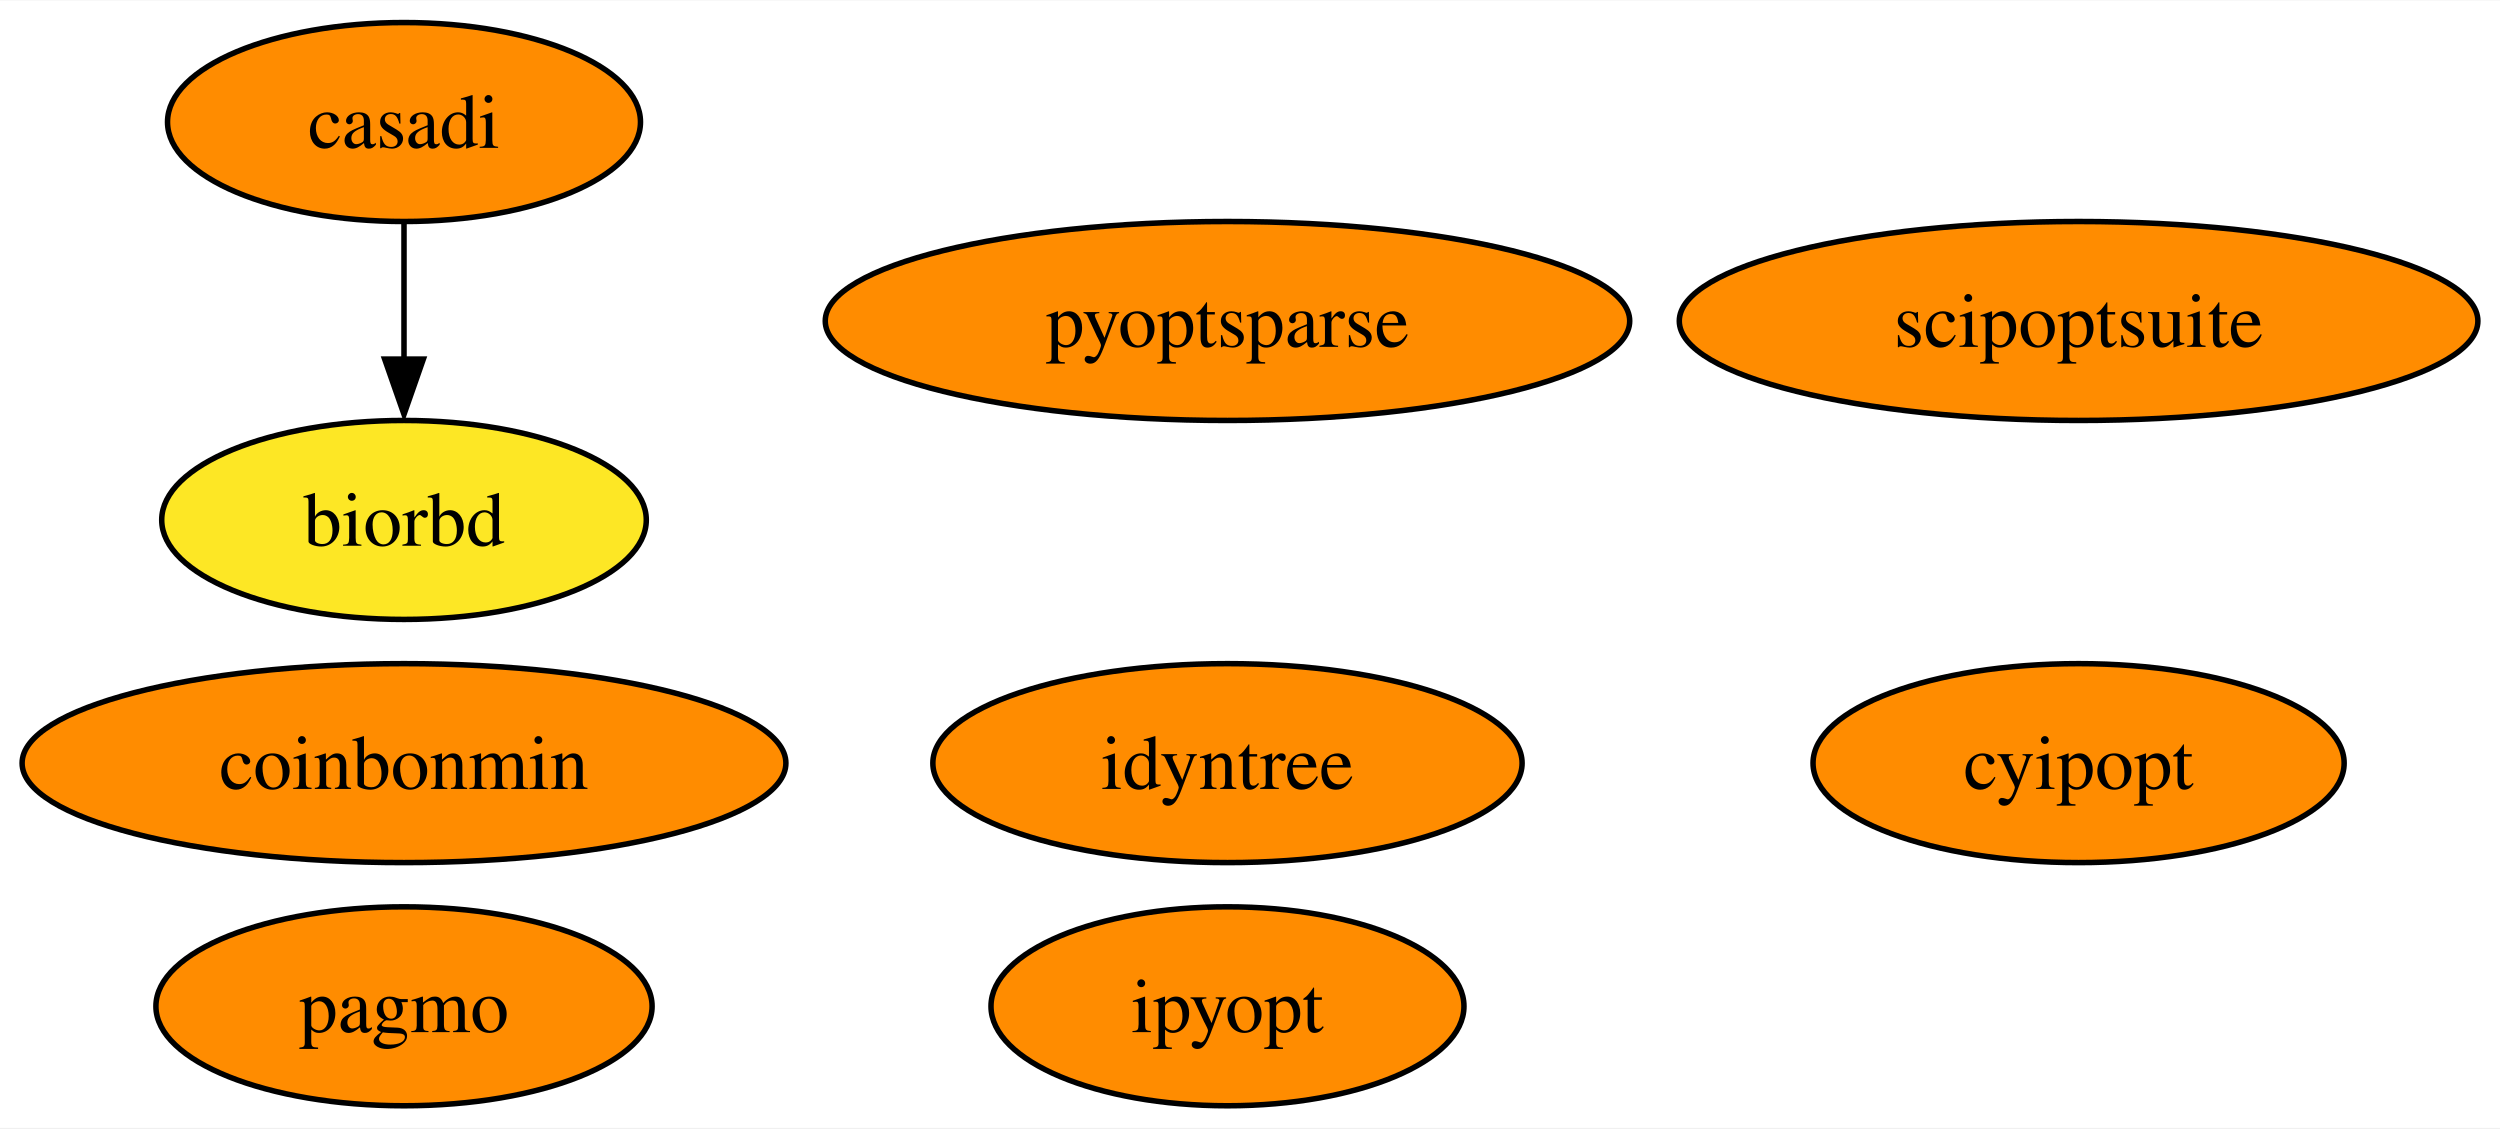
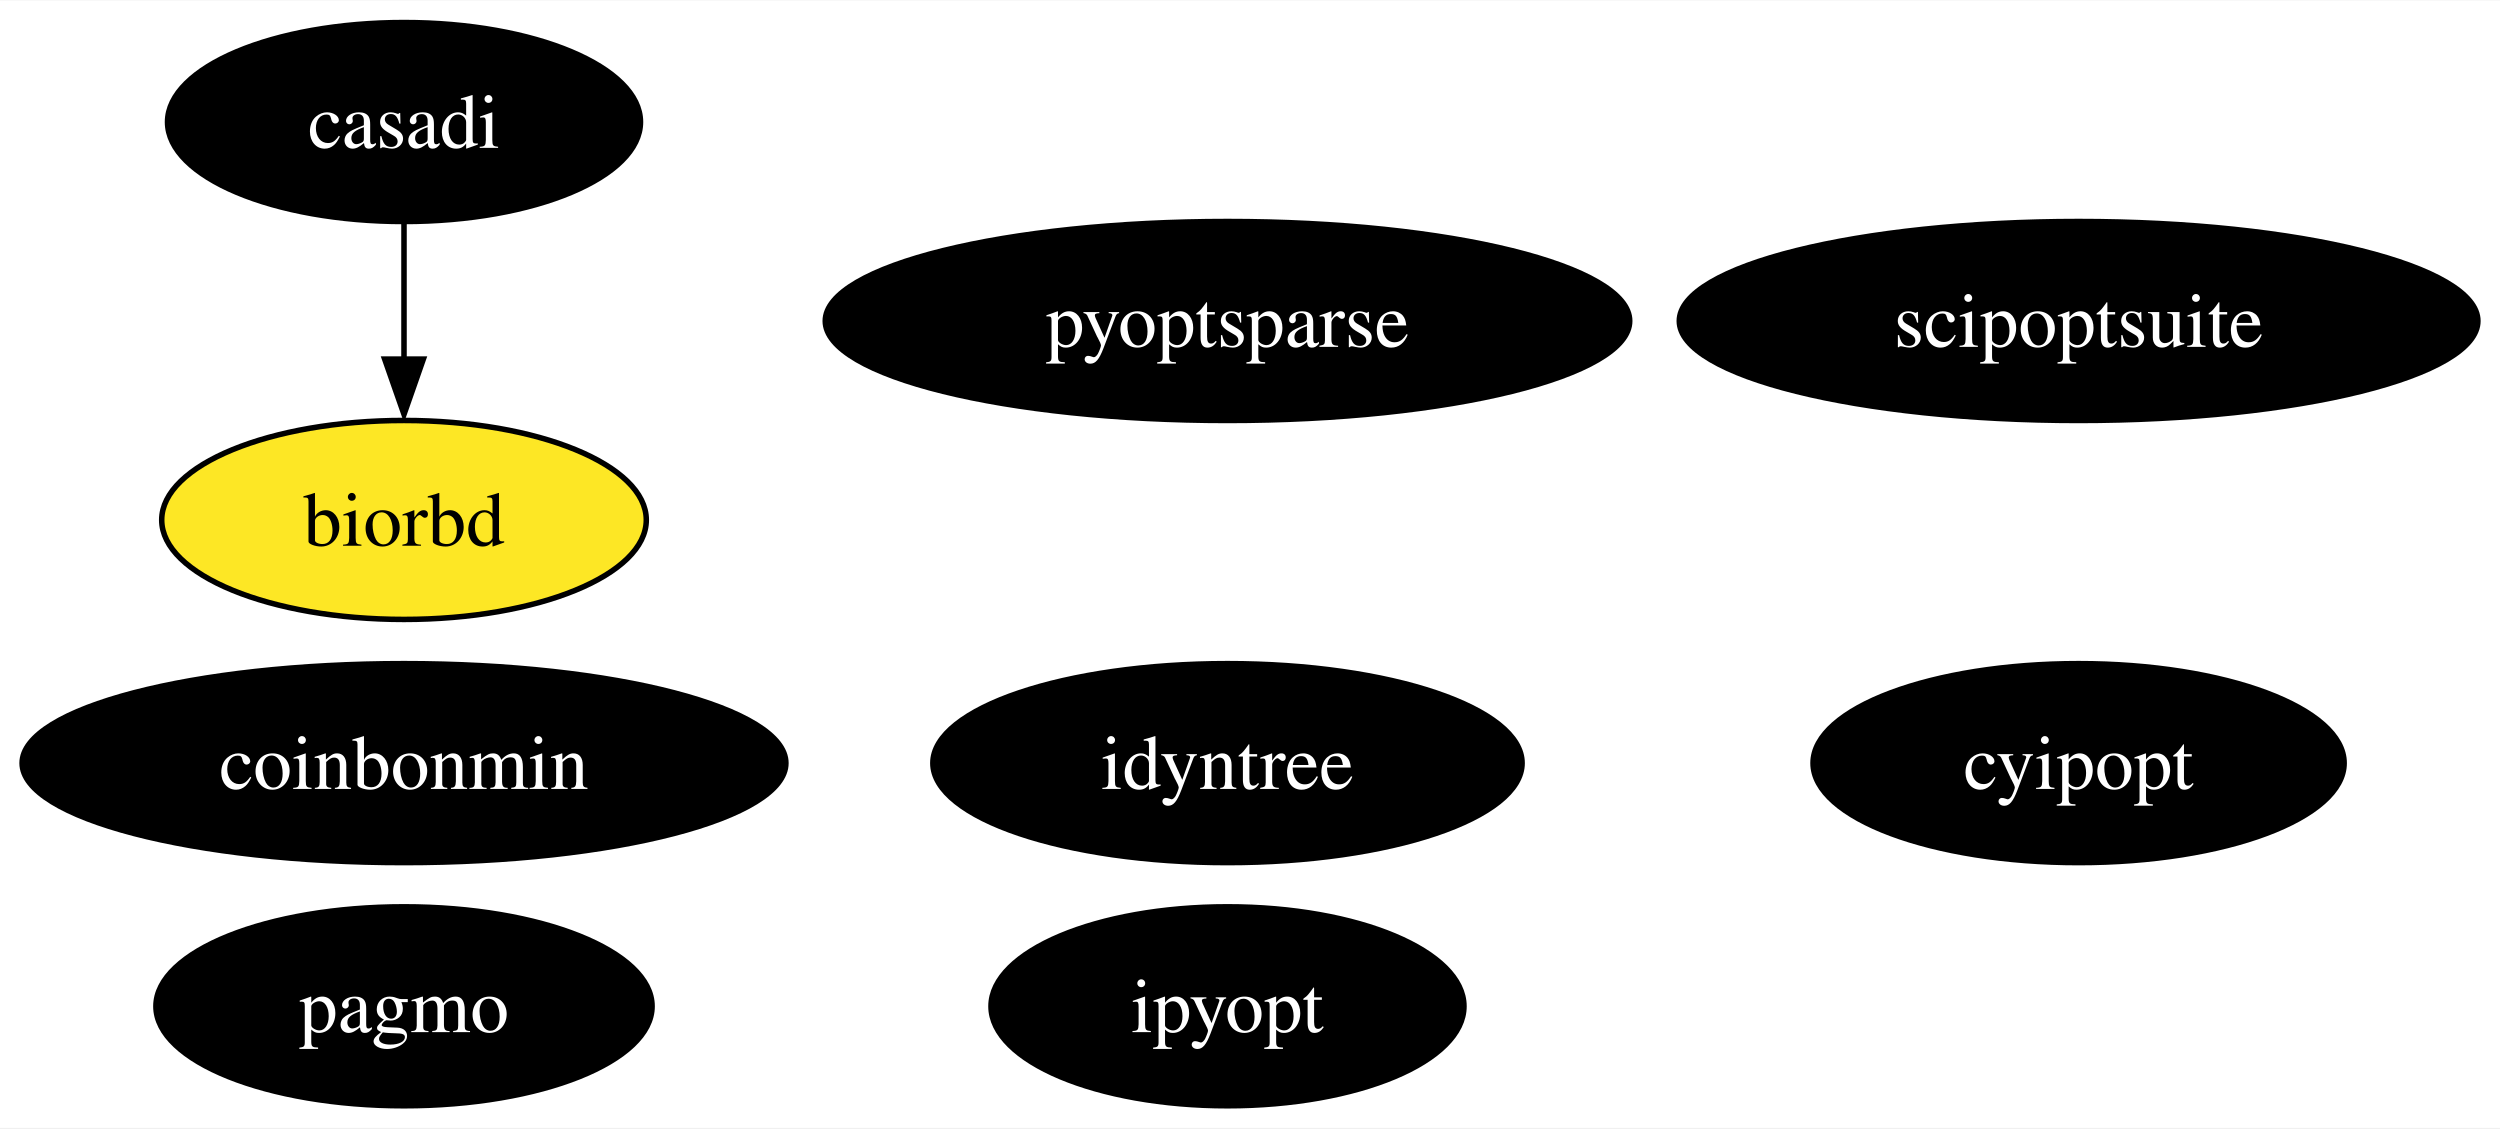
<svg xmlns="http://www.w3.org/2000/svg" xmlns:xlink="http://www.w3.org/1999/xlink" width="452pt" height="204pt" viewBox="0.00 0.00 452.35 204.00">
  <g id="graph0" class="graph" transform="scale(1 1) rotate(0) translate(4 200)">
    <polygon fill="white" stroke="none" points="-4,4 -4,-200 448.35,-200 448.35,4 -4,4" />
    <g id="node1" class="node">
      <g id="a_node1">
        <a xlink:href="https://github.com/conda-forge/casadi-feedstock" xlink:title="casadi">
-           <ellipse fill="#ff8c00" stroke="black" cx="69.1" cy="-178" rx="42.79" ry="18" />
-           <text text-anchor="middle" x="69.1" y="-173.32" font-family="Times,serif" font-size="14.00">casadi</text>
+           <ellipse fill="#000000" stroke="black" cx="69.1" cy="-178" rx="42.79" ry="18" />
+           <text text-anchor="middle" x="69.1" y="-173.32" font-family="Times,serif" font-size="14.00" fill="white">casadi</text>
        </a>
      </g>
    </g>
    <g id="node4" class="node">
      <g id="a_node4">
        <a xlink:href="https://github.com/conda-forge/biorbd-feedstock" xlink:title="biorbd">
          <ellipse fill="#fde725" stroke="black" cx="69.1" cy="-106" rx="43.84" ry="18" />
          <text text-anchor="middle" x="69.1" y="-101.33" font-family="Times,serif" font-size="14.00">biorbd</text>
        </a>
      </g>
    </g>
    <g id="edge1" class="edge">
      <path fill="none" stroke="black" d="M69.1,-159.7C69.1,-152.24 69.1,-143.32 69.1,-134.97" />
      <polygon fill="black" stroke="black" points="72.6,-135.1 69.1,-125.1 65.6,-135.1 72.6,-135.1" />
    </g>
    <g id="node2" class="node">
      <g id="a_node2">
        <a xlink:href="https://github.com/conda-forge/cyipopt-feedstock" xlink:title="cyipopt">
-           <ellipse fill="#ff8c00" stroke="black" cx="372.1" cy="-62" rx="48.05" ry="18" />
-           <text text-anchor="middle" x="372.1" y="-57.33" font-family="Times,serif" font-size="14.00">cyipopt</text>
+           <ellipse fill="#000000" stroke="black" cx="372.1" cy="-62" rx="48.05" ry="18" />
+           <text text-anchor="middle" x="372.1" y="-57.33" font-family="Times,serif" font-size="14.00" fill="white">cyipopt</text>
        </a>
      </g>
    </g>
    <g id="node3" class="node">
      <g id="a_node3">
        <a xlink:href="https://github.com/conda-forge/pagmo-feedstock" xlink:title="pagmo">
-           <ellipse fill="#ff8c00" stroke="black" cx="69.1" cy="-18" rx="44.89" ry="18" />
-           <text text-anchor="middle" x="69.1" y="-13.32" font-family="Times,serif" font-size="14.00">pagmo</text>
+           <ellipse fill="#000000" stroke="black" cx="69.1" cy="-18" rx="44.89" ry="18" />
+           <text text-anchor="middle" x="69.1" y="-13.32" font-family="Times,serif" font-size="14.00" fill="white">pagmo</text>
        </a>
      </g>
    </g>
    <g id="node5" class="node">
      <g id="a_node5">
        <a xlink:href="https://github.com/conda-forge/ipyopt-feedstock" xlink:title="ipyopt">
-           <ellipse fill="#ff8c00" stroke="black" cx="218.1" cy="-18" rx="42.79" ry="18" />
-           <text text-anchor="middle" x="218.1" y="-13.32" font-family="Times,serif" font-size="14.00">ipyopt</text>
+           <ellipse fill="#000000" stroke="black" cx="218.1" cy="-18" rx="42.79" ry="18" />
+           <text text-anchor="middle" x="218.1" y="-13.32" font-family="Times,serif" font-size="14.00" fill="white">ipyopt</text>
        </a>
      </g>
    </g>
    <g id="node6" class="node">
      <g id="a_node6">
        <a xlink:href="https://github.com/conda-forge/coinbonmin-feedstock" xlink:title="coinbonmin">
-           <ellipse fill="#ff8c00" stroke="black" cx="69.1" cy="-62" rx="69.1" ry="18" />
-           <text text-anchor="middle" x="69.1" y="-57.33" font-family="Times,serif" font-size="14.00">coinbonmin</text>
+           <ellipse fill="#000000" stroke="black" cx="69.1" cy="-62" rx="69.1" ry="18" />
+           <text text-anchor="middle" x="69.1" y="-57.33" font-family="Times,serif" font-size="14.00" fill="white">coinbonmin</text>
        </a>
      </g>
    </g>
    <g id="node7" class="node">
      <g id="a_node7">
        <a xlink:href="https://github.com/conda-forge/scipoptsuite-feedstock" xlink:title="scipoptsuite">
-           <ellipse fill="#ff8c00" stroke="black" cx="372.1" cy="-142" rx="72.25" ry="18" />
-           <text text-anchor="middle" x="372.1" y="-137.32" font-family="Times,serif" font-size="14.00">scipoptsuite</text>
+           <ellipse fill="#000000" stroke="black" cx="372.1" cy="-142" rx="72.25" ry="18" />
+           <text text-anchor="middle" x="372.1" y="-137.32" font-family="Times,serif" font-size="14.00" fill="white">scipoptsuite</text>
        </a>
      </g>
    </g>
    <g id="node8" class="node">
      <g id="a_node8">
        <a xlink:href="https://github.com/conda-forge/pyoptsparse-feedstock" xlink:title="pyoptsparse">
-           <ellipse fill="#ff8c00" stroke="black" cx="218.1" cy="-142" rx="72.78" ry="18" />
-           <text text-anchor="middle" x="218.1" y="-137.32" font-family="Times,serif" font-size="14.00">pyoptsparse</text>
+           <ellipse fill="#000000" stroke="black" cx="218.1" cy="-142" rx="72.78" ry="18" />
+           <text text-anchor="middle" x="218.1" y="-137.32" font-family="Times,serif" font-size="14.00" fill="white">pyoptsparse</text>
        </a>
      </g>
    </g>
    <g id="node9" class="node">
      <g id="a_node9">
        <a xlink:href="https://github.com/conda-forge/idyntree-feedstock" xlink:title="idyntree">
-           <ellipse fill="#ff8c00" stroke="black" cx="218.1" cy="-62" rx="53.31" ry="18" />
-           <text text-anchor="middle" x="218.1" y="-57.33" font-family="Times,serif" font-size="14.00">idyntree</text>
+           <ellipse fill="#000000" stroke="black" cx="218.1" cy="-62" rx="53.31" ry="18" />
+           <text text-anchor="middle" x="218.1" y="-57.33" font-family="Times,serif" font-size="14.00" fill="white">idyntree</text>
        </a>
      </g>
    </g>
  </g>
</svg>
